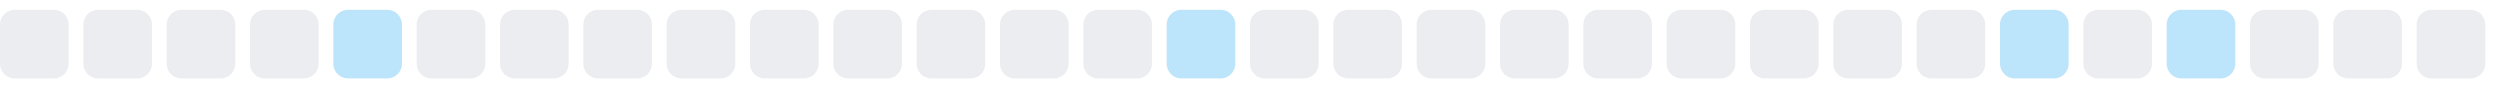
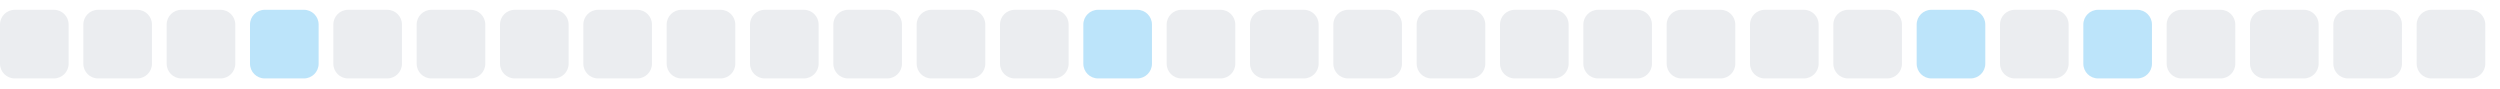
<svg xmlns="http://www.w3.org/2000/svg" width="255" height="9">
  <style>
        .level0 { fill: #ebedf0; }
        .level1 { fill: #bce4fa; }
        .level2 { fill: #75c7f7; }
        .level3 { fill: #30a9f2; }
        .level4 { fill: #008ee6; }
        @media (prefers-color-scheme: dark) {
          .level0 { fill: #161b22; }
          .level1 { fill: #0b3b5c; }
          .level2 { fill: #0a6299; }
          .level3 { fill: #008ee6; }
          .level4 { fill: #5bc4ff; }
        }
      </style>
  <rect x="0.0" y="1" width="7" height="7" rx="1.5" ry="1.5" class="level0" />
  <rect x="8.5" y="1" width="7" height="7" rx="1.5" ry="1.5" class="level0" />
  <rect x="17.0" y="1" width="7" height="7" rx="1.5" ry="1.5" class="level0" />
-   <rect x="25.5" y="1" width="7" height="7" rx="1.5" ry="1.5" class="level0" />
-   <rect x="34.0" y="1" width="7" height="7" rx="1.5" ry="1.5" class="level1" />
+   <rect x="25.5" y="1" width="7" height="7" rx="1.5" ry="1.5" class="level1" />
+   <rect x="34.0" y="1" width="7" height="7" rx="1.5" ry="1.5" class="level0" />
  <rect x="42.5" y="1" width="7" height="7" rx="1.5" ry="1.5" class="level0" />
  <rect x="51.0" y="1" width="7" height="7" rx="1.5" ry="1.5" class="level0" />
  <rect x="59.5" y="1" width="7" height="7" rx="1.5" ry="1.5" class="level0" />
  <rect x="68.0" y="1" width="7" height="7" rx="1.5" ry="1.5" class="level0" />
  <rect x="76.5" y="1" width="7" height="7" rx="1.5" ry="1.5" class="level0" />
  <rect x="85.0" y="1" width="7" height="7" rx="1.5" ry="1.5" class="level0" />
  <rect x="93.5" y="1" width="7" height="7" rx="1.5" ry="1.5" class="level0" />
  <rect x="102.0" y="1" width="7" height="7" rx="1.5" ry="1.5" class="level0" />
-   <rect x="110.5" y="1" width="7" height="7" rx="1.5" ry="1.5" class="level0" />
-   <rect x="119.0" y="1" width="7" height="7" rx="1.5" ry="1.5" class="level1" />
+   <rect x="110.5" y="1" width="7" height="7" rx="1.5" ry="1.5" class="level1" />
+   <rect x="119.0" y="1" width="7" height="7" rx="1.5" ry="1.5" class="level0" />
  <rect x="127.5" y="1" width="7" height="7" rx="1.5" ry="1.5" class="level0" />
  <rect x="136.0" y="1" width="7" height="7" rx="1.5" ry="1.5" class="level0" />
  <rect x="144.5" y="1" width="7" height="7" rx="1.5" ry="1.5" class="level0" />
  <rect x="153.0" y="1" width="7" height="7" rx="1.5" ry="1.5" class="level0" />
  <rect x="161.5" y="1" width="7" height="7" rx="1.5" ry="1.5" class="level0" />
  <rect x="170.0" y="1" width="7" height="7" rx="1.5" ry="1.5" class="level0" />
  <rect x="178.5" y="1" width="7" height="7" rx="1.5" ry="1.5" class="level0" />
  <rect x="187.0" y="1" width="7" height="7" rx="1.5" ry="1.5" class="level0" />
-   <rect x="195.5" y="1" width="7" height="7" rx="1.5" ry="1.5" class="level0" />
-   <rect x="204.0" y="1" width="7" height="7" rx="1.5" ry="1.5" class="level1" />
-   <rect x="212.5" y="1" width="7" height="7" rx="1.5" ry="1.5" class="level0" />
-   <rect x="221.0" y="1" width="7" height="7" rx="1.5" ry="1.5" class="level1" />
+   <rect x="195.5" y="1" width="7" height="7" rx="1.5" ry="1.5" class="level1" />
+   <rect x="204.0" y="1" width="7" height="7" rx="1.5" ry="1.5" class="level0" />
+   <rect x="212.5" y="1" width="7" height="7" rx="1.5" ry="1.5" class="level1" />
+   <rect x="221.0" y="1" width="7" height="7" rx="1.5" ry="1.5" class="level0" />
  <rect x="229.5" y="1" width="7" height="7" rx="1.5" ry="1.5" class="level0" />
  <rect x="238.0" y="1" width="7" height="7" rx="1.5" ry="1.5" class="level0" />
  <rect x="246.5" y="1" width="7" height="7" rx="1.5" ry="1.5" class="level0" />
</svg>
